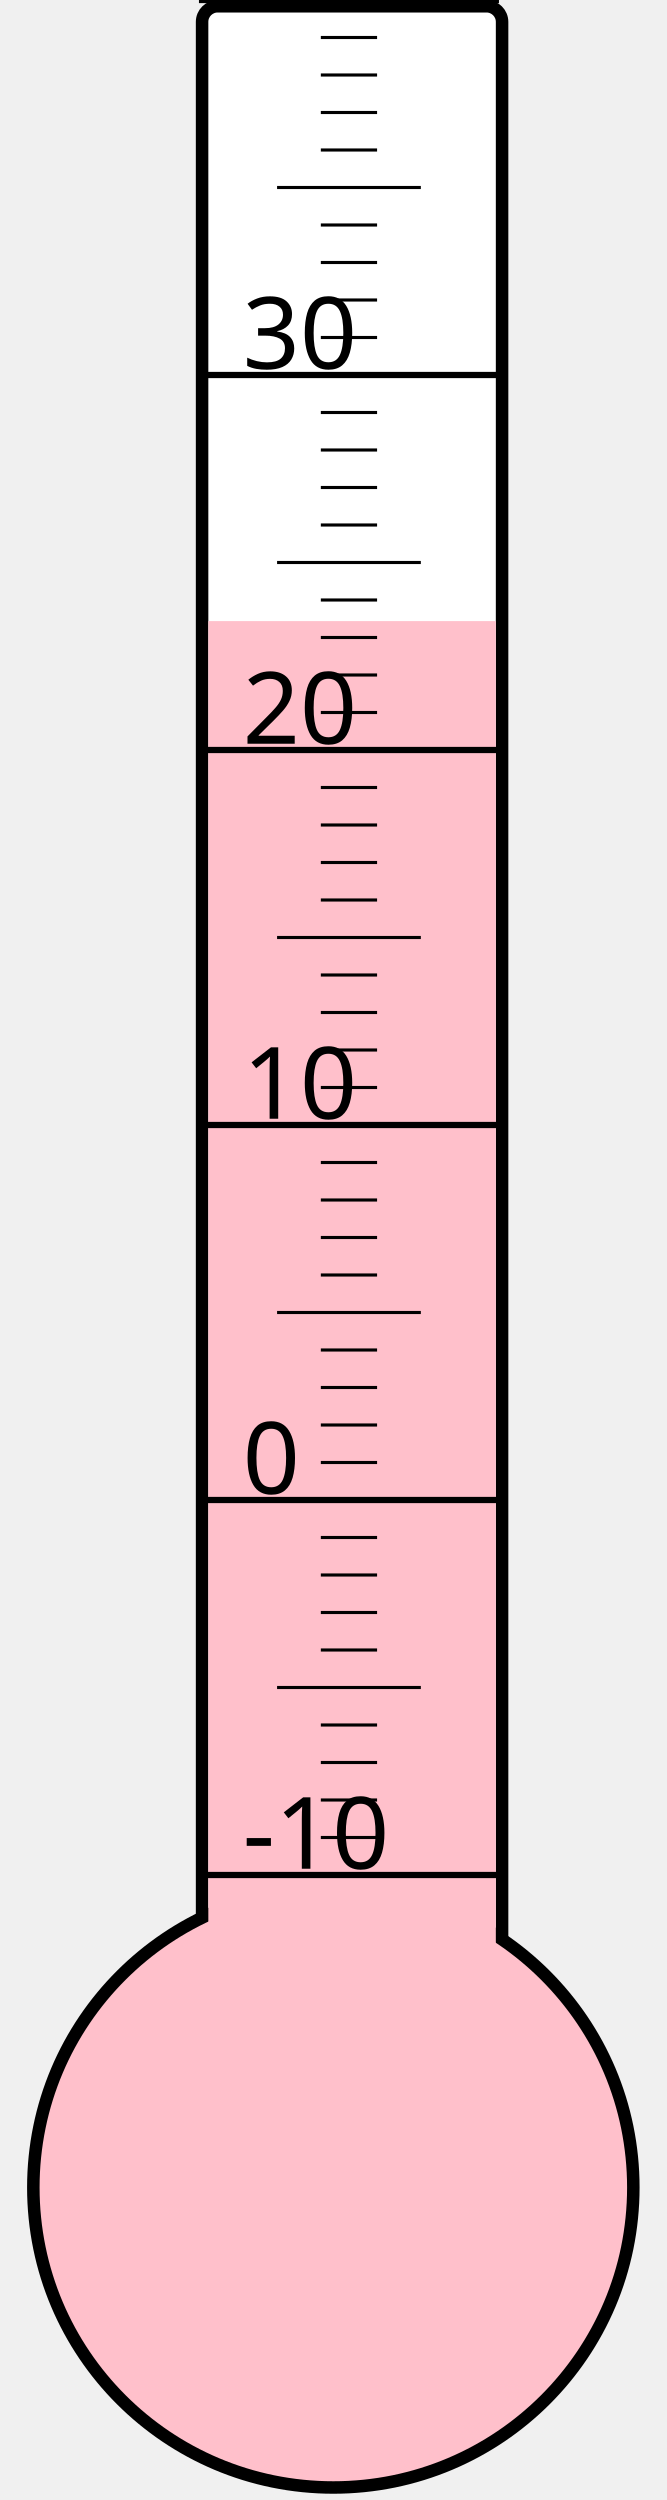
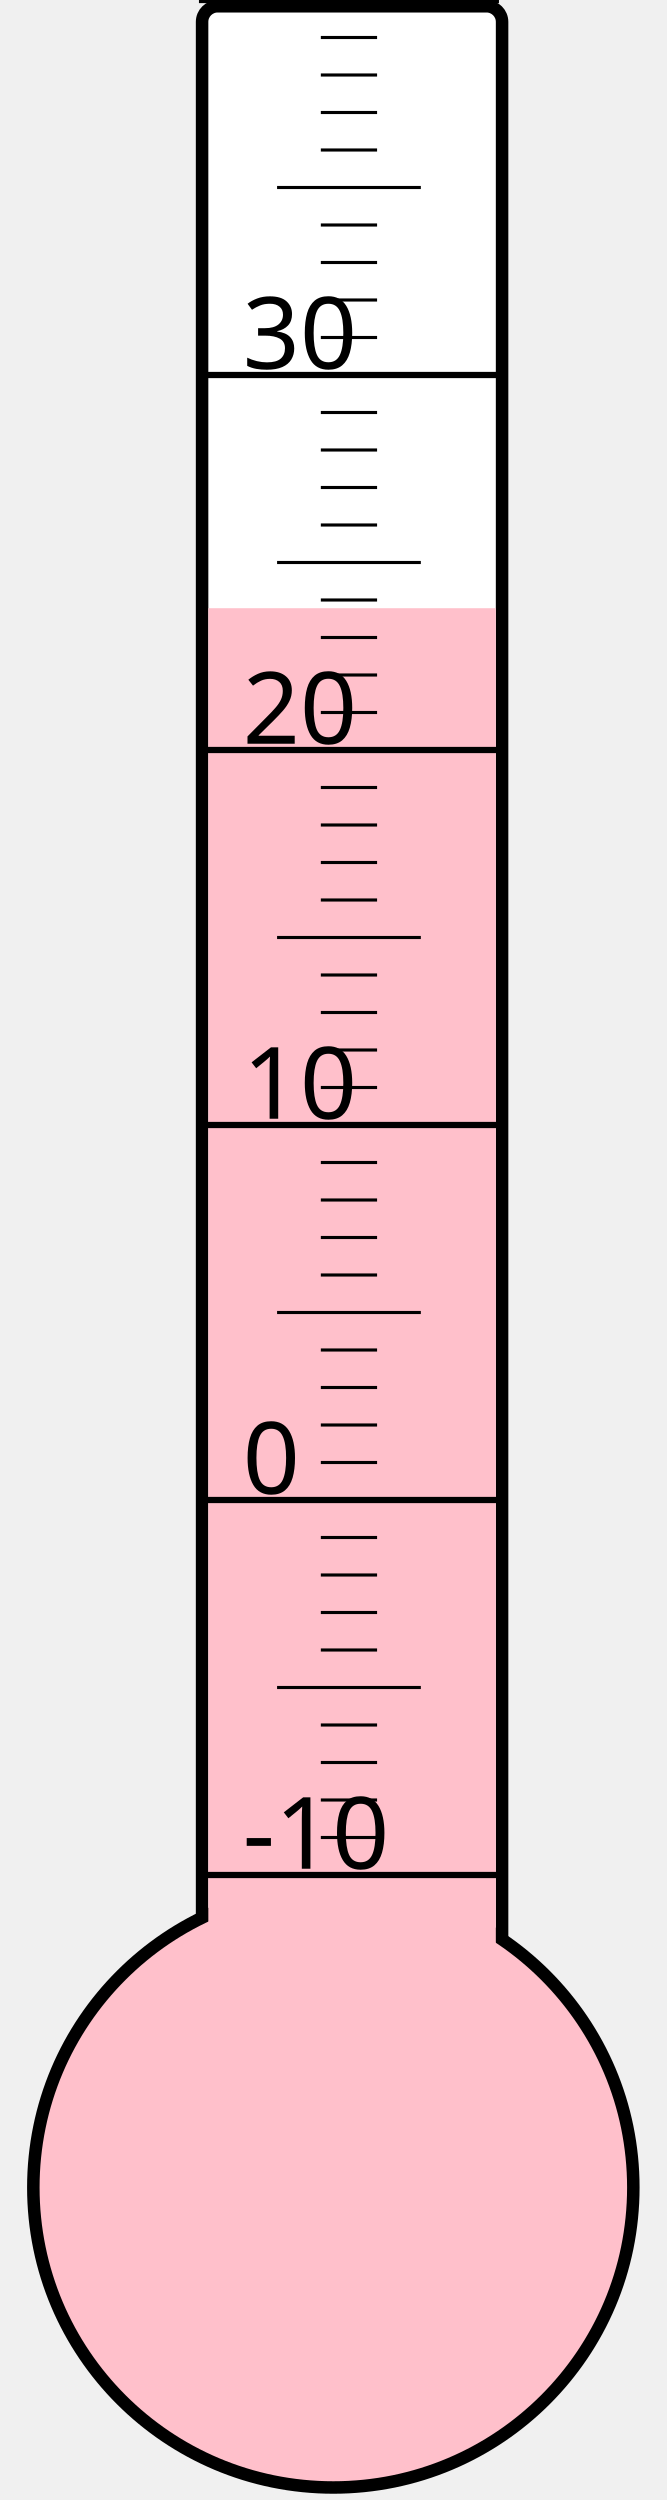
<svg xmlns="http://www.w3.org/2000/svg" width="40px" height="150px" viewBox="0 0 200 800">
  <rect width="200" height="800" x="0" y="0" style="fill: #ffffeb; fill-opacity: 0;" />
  <rect width="96" height="680" x="58" y="2" rx="5" ry="5" style="fill: white; fill-opacity: 1; stroke: black; stroke-width: 4;" />
  <circle cx="100" cy="700" r="96" style="fill: pink; stroke: black; stroke-width: 4;" />
-   <rect width="92" height="501.25" x="60" y="198.75" style="fill: pink; fill-opacity: 1; stroke-width: 0;" />
+   <rect width="92" height="505.375" x="60" y="194.625" style="fill: pink; fill-opacity: 1; stroke-width: 0;" />
  <text x="71" y="598" style="font-family: sans-serif; font-size: 24pt;">-10</text>
  <text x="71" y="478" style="font-family: sans-serif; font-size: 24pt;">0</text>
  <text x="71" y="358" style="font-family: sans-serif; font-size: 24pt;">10</text>
  <text x="71" y="238" style="font-family: sans-serif; font-size: 24pt;">20</text>
  <text x="71" y="118" style="font-family: sans-serif; font-size: 24pt;">30</text>
  <g style="stroke: black;">
    <line x1="57" y1="600" x2="153" y2="600" style="stroke-width: 2;" />
    <line x1="96" y1="588" x2="114" y2="588" style="stroke-width: 1;" />
    <line x1="96" y1="576" x2="114" y2="576" style="stroke-width: 1;" />
    <line x1="96" y1="564" x2="114" y2="564" style="stroke-width: 1;" />
    <line x1="96" y1="552" x2="114" y2="552" style="stroke-width: 1;" />
    <line x1="82" y1="540" x2="128" y2="540" style="stroke-width: 1;" />
    <line x1="96" y1="528" x2="114" y2="528" style="stroke-width: 1;" />
    <line x1="96" y1="516" x2="114" y2="516" style="stroke-width: 1;" />
    <line x1="96" y1="504" x2="114" y2="504" style="stroke-width: 1;" />
    <line x1="96" y1="492" x2="114" y2="492" style="stroke-width: 1;" />
    <line x1="57" y1="480" x2="153" y2="480" style="stroke-width: 2;" />
    <line x1="96" y1="468" x2="114" y2="468" style="stroke-width: 1;" />
    <line x1="96" y1="456" x2="114" y2="456" style="stroke-width: 1;" />
    <line x1="96" y1="444" x2="114" y2="444" style="stroke-width: 1;" />
    <line x1="96" y1="432" x2="114" y2="432" style="stroke-width: 1;" />
    <line x1="82" y1="420" x2="128" y2="420" style="stroke-width: 1;" />
    <line x1="96" y1="408" x2="114" y2="408" style="stroke-width: 1;" />
    <line x1="96" y1="396" x2="114" y2="396" style="stroke-width: 1;" />
    <line x1="96" y1="384" x2="114" y2="384" style="stroke-width: 1;" />
    <line x1="96" y1="372" x2="114" y2="372" style="stroke-width: 1;" />
    <line x1="57" y1="360" x2="153" y2="360" style="stroke-width: 2;" />
    <line x1="96" y1="348" x2="114" y2="348" style="stroke-width: 1;" />
    <line x1="96" y1="336" x2="114" y2="336" style="stroke-width: 1;" />
    <line x1="96" y1="324" x2="114" y2="324" style="stroke-width: 1;" />
    <line x1="96" y1="312" x2="114" y2="312" style="stroke-width: 1;" />
    <line x1="82" y1="300" x2="128" y2="300" style="stroke-width: 1;" />
    <line x1="96" y1="288" x2="114" y2="288" style="stroke-width: 1;" />
    <line x1="96" y1="276" x2="114" y2="276" style="stroke-width: 1;" />
    <line x1="96" y1="264" x2="114" y2="264" style="stroke-width: 1;" />
    <line x1="96" y1="252" x2="114" y2="252" style="stroke-width: 1;" />
    <line x1="57" y1="240" x2="153" y2="240" style="stroke-width: 2;" />
    <line x1="96" y1="228" x2="114" y2="228" style="stroke-width: 1;" />
    <line x1="96" y1="216" x2="114" y2="216" style="stroke-width: 1;" />
    <line x1="96" y1="204" x2="114" y2="204" style="stroke-width: 1;" />
    <line x1="96" y1="192" x2="114" y2="192" style="stroke-width: 1;" />
    <line x1="82" y1="180" x2="128" y2="180" style="stroke-width: 1;" />
    <line x1="96" y1="168" x2="114" y2="168" style="stroke-width: 1;" />
    <line x1="96" y1="156" x2="114" y2="156" style="stroke-width: 1;" />
    <line x1="96" y1="144" x2="114" y2="144" style="stroke-width: 1;" />
    <line x1="96" y1="132" x2="114" y2="132" style="stroke-width: 1;" />
    <line x1="57" y1="120" x2="153" y2="120" style="stroke-width: 2;" />
    <line x1="96" y1="108" x2="114" y2="108" style="stroke-width: 1;" />
    <line x1="96" y1="96" x2="114" y2="96" style="stroke-width: 1;" />
    <line x1="96" y1="84" x2="114" y2="84" style="stroke-width: 1;" />
    <line x1="96" y1="72" x2="114" y2="72" style="stroke-width: 1;" />
    <line x1="82" y1="60" x2="128" y2="60" style="stroke-width: 1;" />
    <line x1="96" y1="48" x2="114" y2="48" style="stroke-width: 1;" />
    <line x1="96" y1="36" x2="114" y2="36" style="stroke-width: 1;" />
    <line x1="96" y1="24" x2="114" y2="24" style="stroke-width: 1;" />
    <line x1="96" y1="12" x2="114" y2="12" style="stroke-width: 1;" />
    <line x1="57" y1="0" x2="153" y2="0" style="stroke-width: 2;" />
  </g>
</svg>
